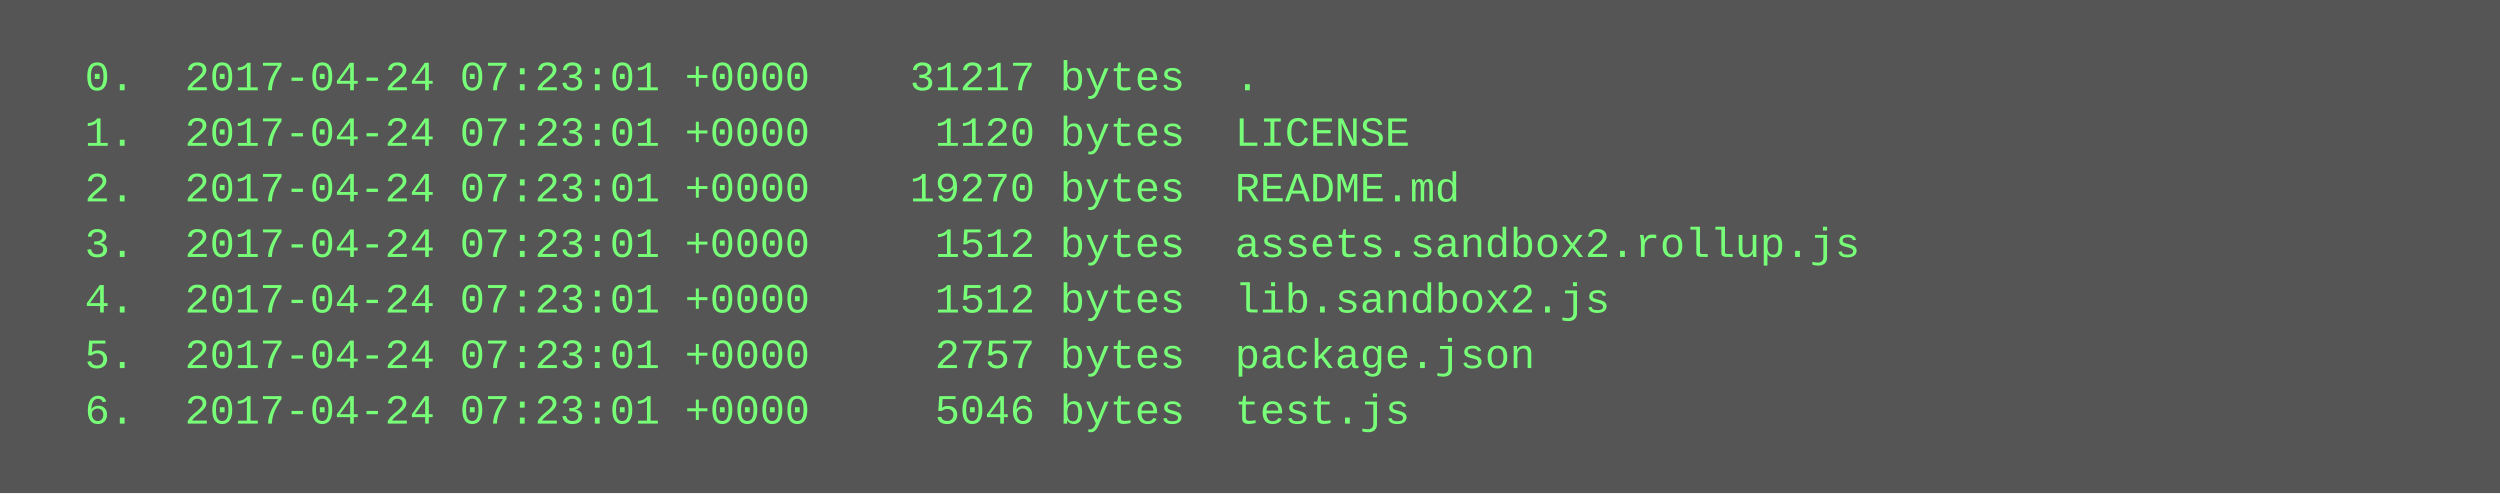
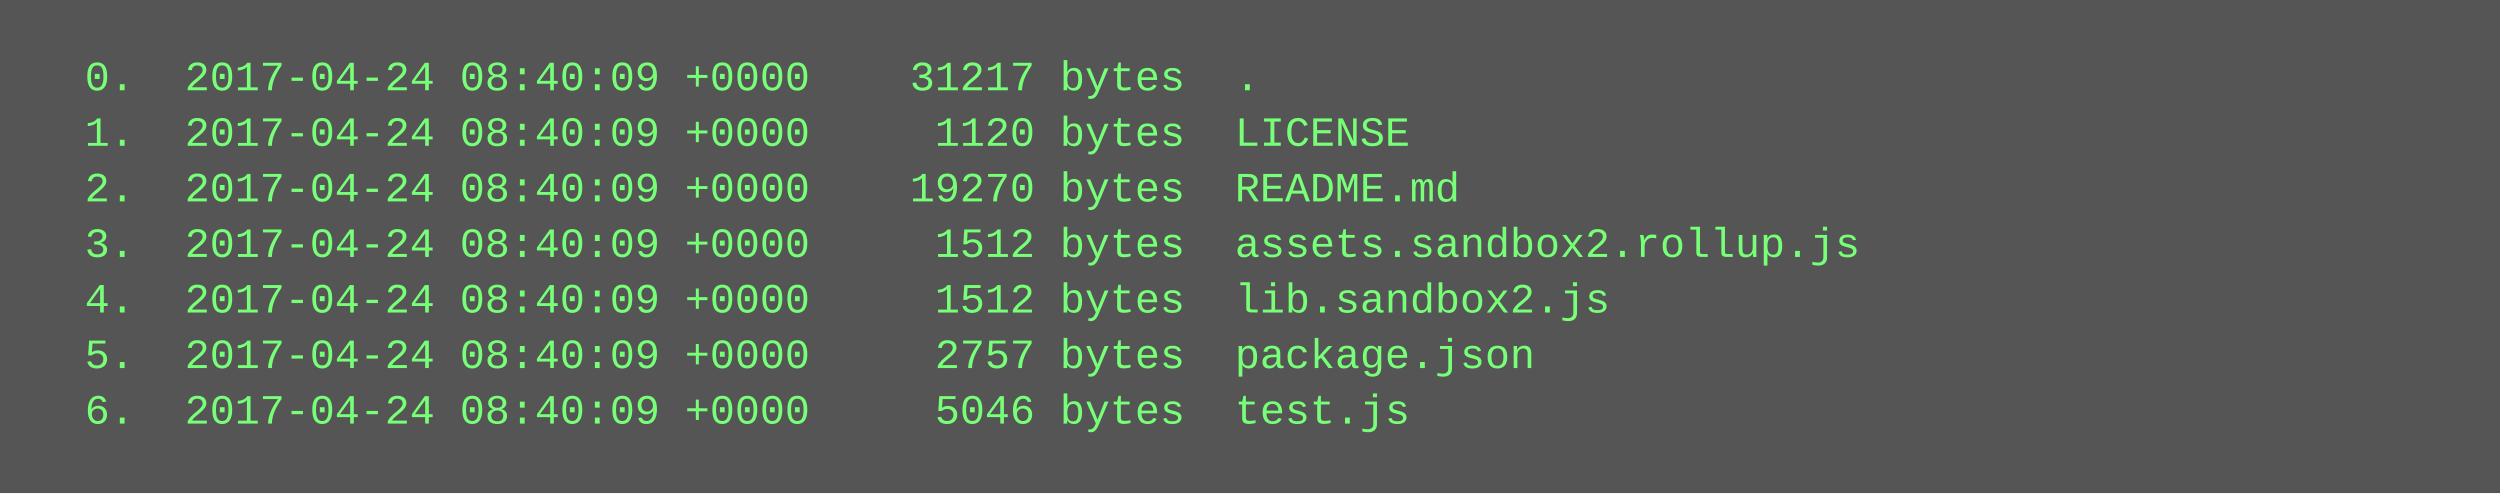
<svg xmlns="http://www.w3.org/2000/svg" height="142" width="720">
  <rect height="142" fill="#555" width="720" />
  <text fill="#7f7" font-family="Courier New" font-size="12" xml:space="preserve">
-     <tspan x="10" y="26">  0.  2017-04-24 07:23:01 +0000    31217 bytes  .</tspan>
-     <tspan x="10" y="42">  1.  2017-04-24 07:23:01 +0000     1120 bytes  LICENSE</tspan>
-     <tspan x="10" y="58">  2.  2017-04-24 07:23:01 +0000    19270 bytes  README.md</tspan>
-     <tspan x="10" y="74">  3.  2017-04-24 07:23:01 +0000     1512 bytes  assets.sandbox2.rollup.js</tspan>
-     <tspan x="10" y="90">  4.  2017-04-24 07:23:01 +0000     1512 bytes  lib.sandbox2.js</tspan>
-     <tspan x="10" y="106">  5.  2017-04-24 07:23:01 +0000     2757 bytes  package.json</tspan>
-     <tspan x="10" y="122">  6.  2017-04-24 07:23:01 +0000     5046 bytes  test.js</tspan>
+     <tspan x="10" y="26">  0.  2017-04-24 08:40:09 +0000    31217 bytes  .</tspan>
+     <tspan x="10" y="42">  1.  2017-04-24 08:40:09 +0000     1120 bytes  LICENSE</tspan>
+     <tspan x="10" y="58">  2.  2017-04-24 08:40:09 +0000    19270 bytes  README.md</tspan>
+     <tspan x="10" y="74">  3.  2017-04-24 08:40:09 +0000     1512 bytes  assets.sandbox2.rollup.js</tspan>
+     <tspan x="10" y="90">  4.  2017-04-24 08:40:09 +0000     1512 bytes  lib.sandbox2.js</tspan>
+     <tspan x="10" y="106">  5.  2017-04-24 08:40:09 +0000     2757 bytes  package.json</tspan>
+     <tspan x="10" y="122">  6.  2017-04-24 08:40:09 +0000     5046 bytes  test.js</tspan>
  </text>
</svg>
